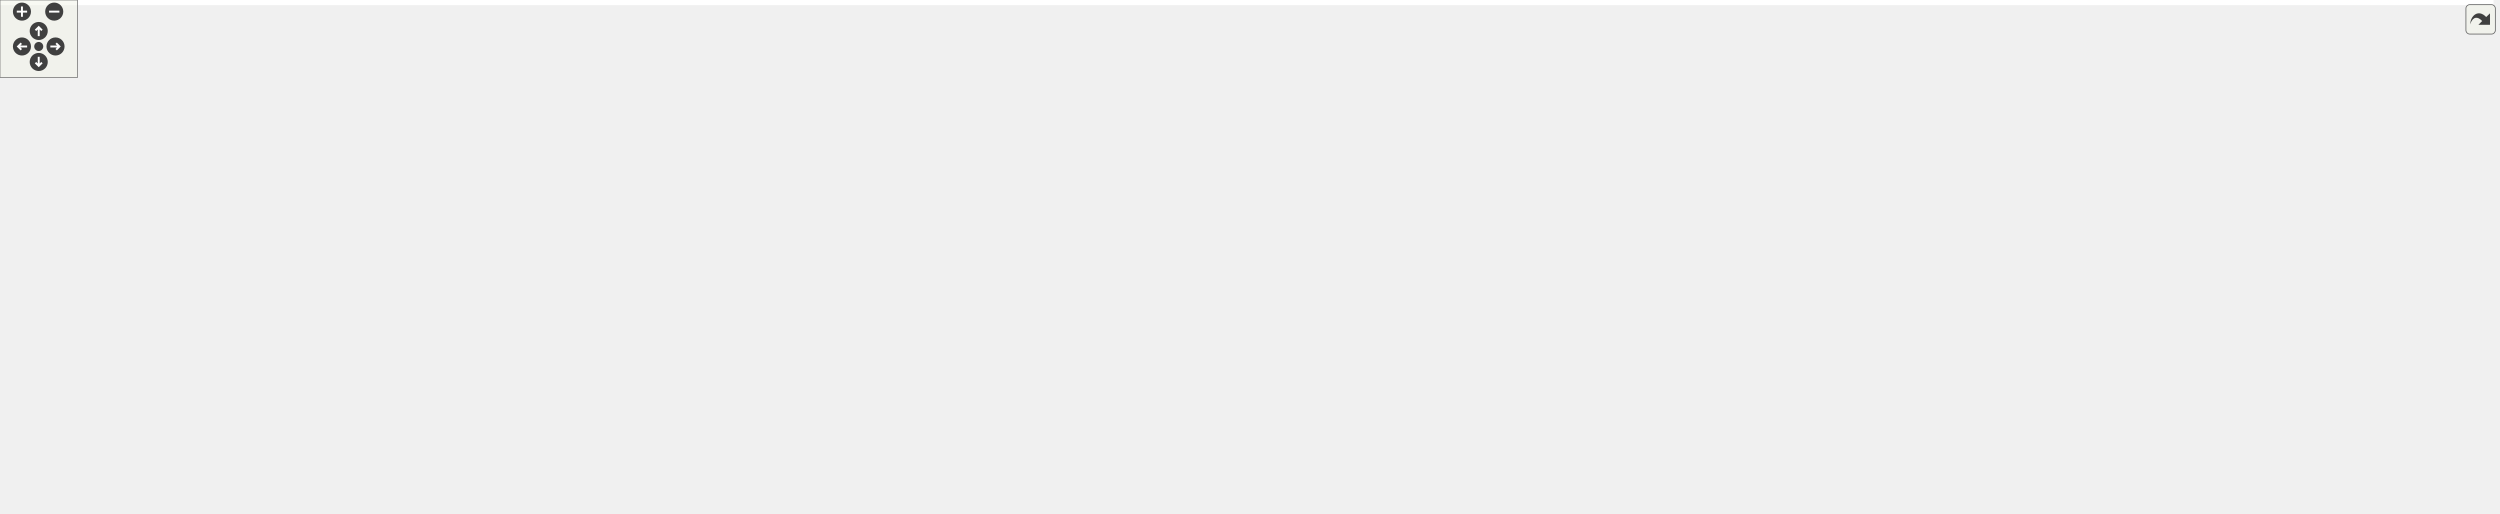
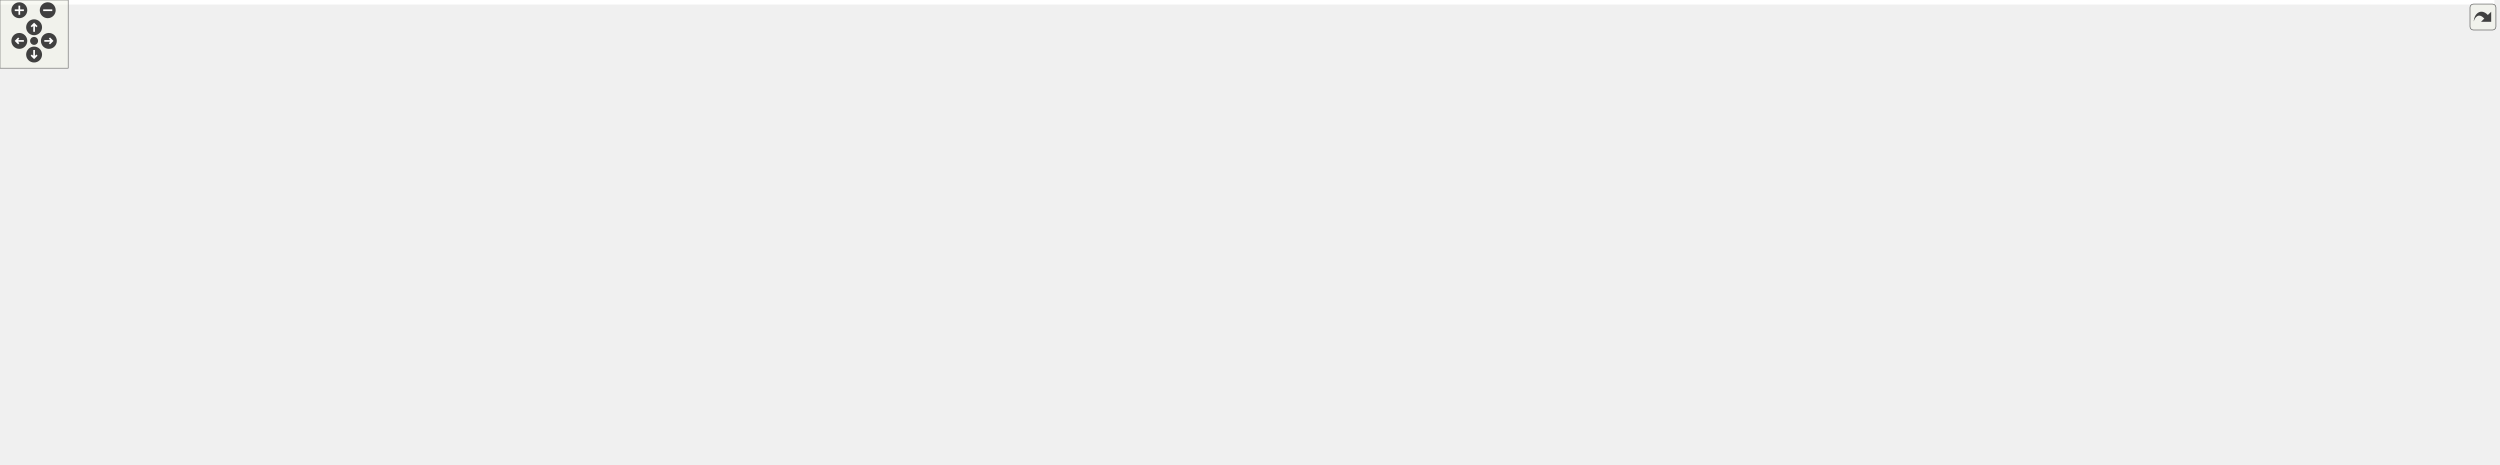
<svg xmlns="http://www.w3.org/2000/svg" xmlns:xlink="http://www.w3.org/1999/xlink" id="main" version="1.1" xml:space="preserve">
  <style type="text/css">
.edge:hover path { stroke: red; }
.edge:hover polygon { stroke: red; fill: red; }
</style>
  <defs>
    <circle id="rim" cx="0" cy="0" r="7" />
    <circle id="rim2" cx="0" cy="0" r="3.5" />
    <g id="zoomPlus">
      <use xlink:href="#rim" fill="#404040">
        <set attributeName="fill" to="#808080" begin="zoomplus.mouseover" end="zoomplus.mouseout" />
      </use>
      <path d="M-4,0h8M0,-4v8" fill="none" stroke="white" stroke-width="1.5" pointer-events="none" />
    </g>
    <g id="zoomMin">
      <use xlink:href="#rim" fill="#404040">
        <set attributeName="fill" to="#808080" begin="zoomminus.mouseover" end="zoomminus.mouseout" />
      </use>
      <path d="M-4,0h8" fill="none" stroke="white" stroke-width="1.5" pointer-events="none" />
    </g>
    <g id="dirArrow">
      <path fill="none" stroke="white" stroke-width="1.5" d="M0,-3.0v7 M-2.5,-0.5L0,-3.0L2.5,-0.5" />
    </g>
    <g id="resetDef">
      <use xlink:href="#rim2" fill="#404040">
        <set attributeName="fill" to="#808080" begin="reset.mouseover" end="reset.mouseout" />
      </use>
    </g>
  </defs>
  <svg id="graph" class="graph">
    <g id="viewport">
-       <polygon fill="#ffffff" stroke="transparent" points="-4,4 -4,-337 1931.408,-337 1931.408,4 -4,4" />
+       <polygon fill="#ffffff" stroke="transparent" points="-4,4 -4,-348 2195,-348 2195,4 -4,4" />
      <g id="node1" class="node">
-         <polygon fill="#bfbfbf" stroke="#000000" points="1400.908,-302.5 1400.908,-332.5 1540.908,-332.5 1540.908,-302.5 1400.908,-302.5" />
-         <text text-anchor="start" x="1408.908" y="-320.5" font-family="Helvetica,sans-Serif" font-size="10.00" fill="#000000">device_backends/include</text>
-         <text text-anchor="middle" x="1470.908" y="-309.5" font-family="Helvetica,sans-Serif" font-size="10.00" fill="#000000">/CopyRegisterDecorator.h</text>
+         <polygon fill="#bfbfbf" stroke="#000000" points="1576,-313.5 1576,-343.5 1716,-343.5 1716,-313.5 1576,-313.5" />
+         <text text-anchor="start" x="1584" y="-331.5" font-family="Helvetica,sans-Serif" font-size="10.00" fill="#000000">device_backends/include</text>
+         <text text-anchor="middle" x="1646" y="-320.5" font-family="Helvetica,sans-Serif" font-size="10.00" fill="#000000">/CopyRegisterDecorator.h</text>
      </g>
      <g id="node2" class="node">
        <g id="a_node2">
          <a xlink:href="device__backends_2include_2_n_d_register_accessor_decorator_8h.html" target="_top" xlink:title="NDRegisterAccessorDecorator.h">
-             <polygon fill="#ffffff" stroke="#000000" points="1518.408,-246.5 1518.408,-265.5 1689.408,-265.5 1689.408,-246.5 1518.408,-246.5" />
-             <text text-anchor="middle" x="1603.908" y="-253.5" font-family="Helvetica,sans-Serif" font-size="10.00" fill="#000000">NDRegisterAccessorDecorator.h</text>
+             <polygon fill="#ffffff" stroke="#000000" points="1693.5,-257.5 1693.5,-276.5 1864.5,-276.5 1864.5,-257.5 1693.5,-257.5" />
+             <text text-anchor="middle" x="1779" y="-264.5" font-family="Helvetica,sans-Serif" font-size="10.00" fill="#000000">NDRegisterAccessorDecorator.h</text>
          </a>
        </g>
      </g>
      <g id="edge1" class="edge">
-         <path fill="none" stroke="#191970" d="M1503.443,-302.455C1525.051,-292.464 1553.198,-279.449 1574.2,-269.737" />
-         <polygon fill="#191970" stroke="#191970" points="1575.69,-272.904 1583.298,-265.53 1572.752,-266.551 1575.69,-272.904" />
-       </g>
-       <g id="node8" class="node">
-         <g id="a_node8">
+         <path fill="none" stroke="#191970" d="M1678.535,-313.455C1700.143,-303.464 1728.29,-290.449 1749.292,-280.737" />
+         <polygon fill="#191970" stroke="#191970" points="1750.782,-283.904 1758.39,-276.53 1747.844,-277.551 1750.782,-283.904" />
+       </g>
+       <g id="node9" class="node">
+         <g id="a_node9">
          <a xlink:href="device__backends_2include_2_transfer_element_8h.html" target="_top" xlink:title="TransferElement.h">
-             <polygon fill="#ffffff" stroke="#000000" points="780.408,-134.5 780.408,-153.5 885.408,-153.5 885.408,-134.5 780.408,-134.5" />
-             <text text-anchor="middle" x="832.908" y="-141.5" font-family="Helvetica,sans-Serif" font-size="10.00" fill="#000000">TransferElement.h</text>
+             <polygon fill="#ffffff" stroke="#000000" points="788.5,-140 788.5,-159 893.5,-159 893.5,-140 788.5,-140" />
+             <text text-anchor="middle" x="841" y="-147" font-family="Helvetica,sans-Serif" font-size="10.00" fill="#000000">TransferElement.h</text>
          </a>
        </g>
      </g>
-       <g id="edge41" class="edge">
-         <path fill="none" stroke="#191970" d="M1415.683,-302.482C1291.387,-268.68 991.641,-187.166 877.796,-156.207" />
-         <polygon fill="#191970" stroke="#191970" points="878.574,-152.792 868.006,-153.545 876.737,-159.546 878.574,-152.792" />
+       <g id="edge42" class="edge">
+         <path fill="none" stroke="#191970" d="M1578.406,-313.47C1421.669,-278.618 1036.038,-192.869 894.345,-161.362" />
+         <polygon fill="#191970" stroke="#191970" points="894.694,-157.854 884.173,-159.1 893.174,-164.687 894.694,-157.854" />
      </g>
      <g id="node3" class="node">
-         <polygon fill="#ffffff" stroke="#bfbfbf" points="1786.908,-134.5 1786.908,-153.5 1920.908,-153.5 1920.908,-134.5 1786.908,-134.5" />
-         <text text-anchor="middle" x="1853.908" y="-141.5" font-family="Helvetica,sans-Serif" font-size="10.00" fill="#000000">boost/make_shared.hpp</text>
+         <polygon fill="#ffffff" stroke="#bfbfbf" points="2057,-140 2057,-159 2191,-159 2191,-140 2057,-140" />
+         <text text-anchor="middle" x="2124" y="-147" font-family="Helvetica,sans-Serif" font-size="10.00" fill="#000000">boost/make_shared.hpp</text>
      </g>
      <g id="edge2" class="edge">
-         <path fill="none" stroke="#191970" d="M1685.988,-246.45C1720.429,-239.845 1759.84,-228.716 1791.908,-210 1812.372,-198.056 1830.23,-177.299 1841.458,-162.246" />
-         <polygon fill="#191970" stroke="#191970" points="1844.574,-163.907 1847.556,-153.741 1838.885,-159.829 1844.574,-163.907" />
+         <path fill="none" stroke="#191970" d="M1828.816,-257.472C1867.139,-249.508 1921.123,-236.902 1967,-221 2013.985,-204.714 2066.064,-179.478 2096.866,-163.751" />
+         <polygon fill="#191970" stroke="#191970" points="2098.798,-166.693 2106.085,-159.003 2095.592,-160.47 2098.798,-166.693" />
      </g>
      <g id="node4" class="node">
-         <polygon fill="#ffffff" stroke="#bfbfbf" points="1482.408,-190.5 1482.408,-209.5 1641.408,-209.5 1641.408,-190.5 1482.408,-190.5" />
-         <text text-anchor="middle" x="1561.908" y="-197.5" font-family="Helvetica,sans-Serif" font-size="10.00" fill="#000000">ChimeraTK/cppext/finally.hpp</text>
+         <polygon fill="#ffffff" stroke="#bfbfbf" points="1657.5,-201.5 1657.5,-220.5 1816.5,-220.5 1816.5,-201.5 1657.5,-201.5" />
+         <text text-anchor="middle" x="1737" y="-208.5" font-family="Helvetica,sans-Serif" font-size="10.00" fill="#000000">ChimeraTK/cppext/finally.hpp</text>
      </g>
      <g id="edge3" class="edge">
-         <path fill="none" stroke="#191970" d="M1596.592,-246.245C1590.69,-238.376 1582.234,-227.101 1575.149,-217.654" />
-         <polygon fill="#191970" stroke="#191970" points="1577.94,-215.543 1569.14,-209.643 1572.34,-219.743 1577.94,-215.543" />
+         <path fill="none" stroke="#191970" d="M1771.684,-257.245C1765.782,-249.376 1757.326,-238.101 1750.241,-228.654" />
+         <polygon fill="#191970" stroke="#191970" points="1753.032,-226.543 1744.232,-220.643 1747.432,-230.743 1753.032,-226.543" />
      </g>
      <g id="node5" class="node">
        <g id="a_node5">
          <a xlink:href="device__backends_2include_2_n_d_register_accessor_8h.html" target="_top" xlink:title="NDRegisterAccessor.h">
-             <polygon fill="#ffffff" stroke="#000000" points="1659.408,-190.5 1659.408,-209.5 1782.408,-209.5 1782.408,-190.5 1659.408,-190.5" />
-             <text text-anchor="middle" x="1720.908" y="-197.5" font-family="Helvetica,sans-Serif" font-size="10.00" fill="#000000">NDRegisterAccessor.h</text>
+             <polygon fill="#ffffff" stroke="#000000" points="1834.5,-201.5 1834.5,-220.5 1957.5,-220.5 1957.5,-201.5 1834.5,-201.5" />
+             <text text-anchor="middle" x="1896" y="-208.5" font-family="Helvetica,sans-Serif" font-size="10.00" fill="#000000">NDRegisterAccessor.h</text>
          </a>
        </g>
      </g>
      <g id="edge4" class="edge">
-         <path fill="none" stroke="#191970" d="M1624.021,-246.373C1642.718,-237.424 1670.782,-223.992 1691.901,-213.883" />
-         <polygon fill="#191970" stroke="#191970" points="1693.548,-216.976 1701.057,-209.501 1690.526,-210.661 1693.548,-216.976" />
+         <path fill="none" stroke="#191970" d="M1799.113,-257.373C1817.81,-248.424 1845.874,-234.992 1866.993,-224.883" />
+         <polygon fill="#191970" stroke="#191970" points="1868.64,-227.976 1876.149,-220.501 1865.618,-221.661 1868.64,-227.976" />
      </g>
      <g id="edge5" class="edge">
-         <path fill="none" stroke="#191970" d="M1743.771,-190.373C1765.313,-181.303 1797.792,-167.628 1821.903,-157.476" />
-         <polygon fill="#191970" stroke="#191970" points="1823.485,-160.607 1831.343,-153.501 1820.768,-154.156 1823.485,-160.607" />
+         <path fill="none" stroke="#191970" d="M1931.625,-201.391C1971.363,-190.672 2035.727,-173.31 2078.935,-161.656" />
+         <polygon fill="#191970" stroke="#191970" points="2079.882,-165.025 2088.625,-159.042 2078.059,-158.267 2079.882,-165.025" />
      </g>
      <g id="node6" class="node">
-         <polygon fill="#ffffff" stroke="#bfbfbf" points="1691.908,-6 1691.908,-25 1765.908,-25 1765.908,-6 1691.908,-6" />
-         <text text-anchor="middle" x="1728.908" y="-13" font-family="Helvetica,sans-Serif" font-size="10.00" fill="#000000">Exception.h</text>
+         <polygon fill="#ffffff" stroke="#bfbfbf" points="1879,-134.5 1879,-164.5 2001,-164.5 2001,-134.5 1879,-134.5" />
+         <text text-anchor="start" x="1887" y="-152.5" font-family="Helvetica,sans-Serif" font-size="10.00" fill="#000000">boost/container/static</text>
+         <text text-anchor="middle" x="1940" y="-141.5" font-family="Helvetica,sans-Serif" font-size="10.00" fill="#000000">_vector.hpp</text>
      </g>
      <g id="edge6" class="edge">
-         <path fill="none" stroke="#191970" d="M1721.327,-190.34C1722.585,-161.322 1726.349,-74.509 1728.053,-35.211" />
-         <polygon fill="#191970" stroke="#191970" points="1731.557,-35.206 1728.493,-25.064 1724.563,-34.903 1731.557,-35.206" />
+         <path fill="none" stroke="#191970" d="M1902.875,-201.391C1908.334,-193.761 1916.2,-182.766 1923.288,-172.859" />
+         <polygon fill="#191970" stroke="#191970" points="1926.264,-174.714 1929.236,-164.545 1920.571,-170.641 1926.264,-174.714" />
      </g>
      <g id="node7" class="node">
-         <polygon fill="#ffffff" stroke="#bfbfbf" points="1547.908,-6 1547.908,-25 1673.908,-25 1673.908,-6 1547.908,-6" />
-         <text text-anchor="middle" x="1610.908" y="-13" font-family="Helvetica,sans-Serif" font-size="10.00" fill="#000000">ForwardDeclarations.h</text>
+         <polygon fill="#ffffff" stroke="#bfbfbf" points="1738,-6 1738,-25 1812,-25 1812,-6 1738,-6" />
+         <text text-anchor="middle" x="1775" y="-13" font-family="Helvetica,sans-Serif" font-size="10.00" fill="#000000">Exception.h</text>
      </g>
      <g id="edge7" class="edge">
-         <path fill="none" stroke="#191970" d="M1715.149,-190.34C1697.625,-160.949 1644.751,-72.264 1621.769,-33.717" />
-         <polygon fill="#191970" stroke="#191970" points="1624.737,-31.861 1616.61,-25.064 1618.725,-35.446 1624.737,-31.861" />
+         <path fill="none" stroke="#191970" d="M1954.517,-201.443C1975.625,-194.862 1997.345,-183.752 2010,-165 2017.707,-153.579 2017.224,-145.732 2010,-134 1969.068,-67.518 1878.088,-36.993 1822.102,-24.042" />
+         <polygon fill="#191970" stroke="#191970" points="1822.596,-20.567 1812.076,-21.824 1821.084,-27.401 1822.596,-20.567" />
+       </g>
+       <g id="node8" class="node">
+         <polygon fill="#ffffff" stroke="#bfbfbf" points="1043,-6 1043,-25 1169,-25 1169,-6 1043,-6" />
+         <text text-anchor="middle" x="1106" y="-13" font-family="Helvetica,sans-Serif" font-size="10.00" fill="#000000">ForwardDeclarations.h</text>
      </g>
      <g id="edge8" class="edge">
-         <path fill="none" stroke="#191970" d="M1659.372,-191.012C1656.174,-190.645 1653.005,-190.305 1649.908,-190 1369.501,-162.408 1033.199,-149.959 895.915,-145.751" />
-         <polygon fill="#191970" stroke="#191970" points="895.697,-142.243 885.596,-145.438 895.485,-149.239 895.697,-142.243" />
-       </g>
-       <g id="node31" class="node">
-         <polygon fill="#ffffff" stroke="#bfbfbf" points="1784.408,-6 1784.408,-25 1927.408,-25 1927.408,-6 1784.408,-6" />
-         <text text-anchor="middle" x="1855.908" y="-13" font-family="Helvetica,sans-Serif" font-size="10.00" fill="#000000">VirtualFunctionTemplate.h</text>
-       </g>
-       <g id="edge40" class="edge">
-         <path fill="none" stroke="#191970" d="M1727.976,-190.34C1749.573,-160.824 1814.924,-71.511 1842.935,-33.23" />
-         <polygon fill="#191970" stroke="#191970" points="1845.829,-35.201 1848.91,-25.064 1840.18,-31.068 1845.829,-35.201" />
+         <path fill="none" stroke="#191970" d="M1887.295,-201.285C1859.371,-170.229 1772.883,-74.933 1756,-67 1704.871,-42.975 1338.267,-25.104 1179.261,-18.398" />
+         <polygon fill="#191970" stroke="#191970" points="1179.231,-14.894 1169.094,-17.972 1178.939,-21.887 1179.231,-14.894" />
+       </g>
+       <g id="edge9" class="edge">
+         <path fill="none" stroke="#191970" d="M1834.466,-201.997C1831.267,-201.634 1828.098,-201.299 1825,-201 1478.153,-167.562 1060.285,-154.731 904.009,-150.884" />
+         <polygon fill="#191970" stroke="#191970" points="903.737,-147.376 893.655,-150.632 903.568,-154.374 903.737,-147.376" />
+       </g>
+       <g id="node32" class="node">
+         <polygon fill="#ffffff" stroke="#bfbfbf" points="1446.5,-6 1446.5,-25 1589.5,-25 1589.5,-6 1446.5,-6" />
+         <text text-anchor="middle" x="1518" y="-13" font-family="Helvetica,sans-Serif" font-size="10.00" fill="#000000">VirtualFunctionTemplate.h</text>
+       </g>
+       <g id="edge41" class="edge">
+         <path fill="none" stroke="#191970" d="M1890.129,-201.285C1884.658,-192.08 1876.404,-177.798 1870,-165 1848.715,-122.464 1864.539,-96.209 1827,-67 1792.423,-40.096 1678.984,-26.658 1599.639,-20.393" />
+         <polygon fill="#191970" stroke="#191970" points="1599.892,-16.902 1589.654,-19.628 1599.358,-23.881 1599.892,-16.902" />
+       </g>
+       <g id="edge24" class="edge">
+         <path fill="none" stroke="#191970" d="M893.632,-148.272C1083.372,-143.621 1722.868,-125.926 1756,-98 1773.944,-82.876 1776.896,-54.526 1776.576,-35.331" />
+         <polygon fill="#191970" stroke="#191970" points="1780.068,-35.079 1776.099,-25.256 1773.076,-35.41 1780.068,-35.079" />
+       </g>
+       <g id="node10" class="node">
+         <polygon fill="#ffffff" stroke="#bfbfbf" points="1681.5,-73 1681.5,-92 1746.5,-92 1746.5,-73 1681.5,-73" />
+         <text text-anchor="middle" x="1714" y="-80" font-family="Helvetica,sans-Serif" font-size="10.00" fill="#000000">functional</text>
+       </g>
+       <g id="edge10" class="edge">
+         <path fill="none" stroke="#191970" d="M893.76,-148.238C1052.237,-144.129 1522.338,-129.542 1672,-98 1675.27,-97.311 1678.627,-96.416 1681.949,-95.404" />
+         <polygon fill="#191970" stroke="#191970" points="1683.34,-98.628 1691.688,-92.104 1681.093,-91.998 1683.34,-98.628" />
+       </g>
+       <g id="node11" class="node">
+         <polygon fill="#ffffff" stroke="#bfbfbf" points="0,-6 0,-25 32,-25 32,-6 0,-6" />
+         <text text-anchor="middle" x="16" y="-13" font-family="Helvetica,sans-Serif" font-size="10.00" fill="#000000">list</text>
+       </g>
+       <g id="edge11" class="edge">
+         <path fill="none" stroke="#191970" d="M788.269,-147.277C634.753,-140.578 195.099,-119.712 134,-98 93.691,-83.676 54.542,-51.634 33.015,-31.965" />
+         <polygon fill="#191970" stroke="#191970" points="35.359,-29.365 25.663,-25.095 30.58,-34.48 35.359,-29.365" />
+       </g>
+       <g id="node12" class="node">
+         <polygon fill="#ffffff" stroke="#bfbfbf" points="50,-6 50,-25 94,-25 94,-6 50,-6" />
+         <text text-anchor="middle" x="72" y="-13" font-family="Helvetica,sans-Serif" font-size="10.00" fill="#000000">string</text>
+       </g>
+       <g id="edge12" class="edge">
+         <path fill="none" stroke="#191970" d="M788.248,-148.718C654.342,-146.188 304.169,-136.026 195,-98 153.445,-83.525 112.481,-51.534 89.889,-31.915" />
+         <polygon fill="#191970" stroke="#191970" points="91.97,-29.083 82.166,-25.064 87.324,-34.319 91.97,-29.083" />
+       </g>
+       <g id="node13" class="node">
+         <polygon fill="#ffffff" stroke="#bfbfbf" points="422.5,-73 422.5,-92 479.5,-92 479.5,-73 422.5,-73" />
+         <text text-anchor="middle" x="451" y="-80" font-family="Helvetica,sans-Serif" font-size="10.00" fill="#000000">typeinfo</text>
+       </g>
+       <g id="edge13" class="edge">
+         <path fill="none" stroke="#191970" d="M788.302,-145.788C718.754,-139.986 592.976,-126.361 489,-98 486.534,-97.327 484.013,-96.539 481.501,-95.68" />
+         <polygon fill="#191970" stroke="#191970" points="482.582,-92.348 471.99,-92.117 480.126,-98.903 482.582,-92.348" />
+       </g>
+       <g id="node14" class="node">
+         <polygon fill="#ffffff" stroke="#bfbfbf" points="112.5,-6 112.5,-25 159.5,-25 159.5,-6 112.5,-6" />
+         <text text-anchor="middle" x="136" y="-13" font-family="Helvetica,sans-Serif" font-size="10.00" fill="#000000">vector</text>
+       </g>
+       <g id="edge14" class="edge">
+         <path fill="none" stroke="#191970" d="M788.387,-148.387C663.179,-145.182 350.678,-133.739 253,-98 213.231,-83.449 174.572,-51.722 153.162,-32.128" />
+         <polygon fill="#191970" stroke="#191970" points="155.277,-29.314 145.585,-25.035 150.493,-34.425 155.277,-29.314" />
+       </g>
+       <g id="node15" class="node">
+         <polygon fill="#ffffff" stroke="#bfbfbf" points="498,-73 498,-92 558,-92 558,-73 498,-73" />
+         <text text-anchor="middle" x="528" y="-80" font-family="Helvetica,sans-Serif" font-size="10.00" fill="#000000">iostream</text>
+       </g>
+       <g id="edge15" class="edge">
+         <path fill="none" stroke="#191970" d="M788.28,-142.669C732.586,-134.741 642.546,-119.891 567,-98 564.551,-97.29 562.042,-96.485 559.536,-95.623" />
+         <polygon fill="#191970" stroke="#191970" points="560.609,-92.288 550.016,-92.105 558.183,-98.854 560.609,-92.288" />
+       </g>
+       <g id="node16" class="node">
+         <polygon fill="#ffffff" stroke="#bfbfbf" points="576.5,-73 576.5,-92 689.5,-92 689.5,-73 576.5,-73" />
+         <text text-anchor="middle" x="633" y="-80" font-family="Helvetica,sans-Serif" font-size="10.00" fill="#000000">boost/bind/bind.hpp</text>
+       </g>
+       <g id="edge16" class="edge">
+         <path fill="none" stroke="#191970" d="M811.199,-139.9C774.67,-128.134 712.658,-108.159 672.269,-95.149" />
+         <polygon fill="#191970" stroke="#191970" points="673.338,-91.816 662.746,-92.082 671.191,-98.479 673.338,-91.816" />
+       </g>
+       <g id="node17" class="node">
+         <polygon fill="#ffffff" stroke="#bfbfbf" points="178,-.5 178,-30.5 296,-30.5 296,-.5 178,-.5" />
+         <text text-anchor="start" x="186" y="-18.5" font-family="Helvetica,sans-Serif" font-size="10.00" fill="#000000">boost/enable_shared</text>
+         <text text-anchor="middle" x="237" y="-7.5" font-family="Helvetica,sans-Serif" font-size="10.00" fill="#000000">_from_this.hpp</text>
+       </g>
+       <g id="edge17" class="edge">
+         <path fill="none" stroke="#191970" d="M788.47,-147.393C657.844,-141.769 325.833,-124.966 284,-98 263.565,-84.827 251.076,-59.448 244.16,-40.301" />
+         <polygon fill="#191970" stroke="#191970" points="247.438,-39.069 240.957,-30.688 240.797,-41.281 247.438,-39.069" />
+       </g>
+       <g id="node18" class="node">
+         <polygon fill="#ffffff" stroke="#bfbfbf" points="707.5,-73 707.5,-92 826.5,-92 826.5,-73 707.5,-73" />
+         <text text-anchor="middle" x="767" y="-80" font-family="Helvetica,sans-Serif" font-size="10.00" fill="#000000">boost/shared_ptr.hpp</text>
+       </g>
+       <g id="edge18" class="edge">
+         <path fill="none" stroke="#191970" d="M830.398,-139.9C818.638,-129.254 799.456,-111.886 785.266,-99.038" />
+         <polygon fill="#191970" stroke="#191970" points="787.345,-96.199 777.583,-92.082 782.647,-101.388 787.345,-96.199" />
+       </g>
+       <g id="node19" class="node">
+         <polygon fill="#ffffff" stroke="#bfbfbf" points="844.5,-67.5 844.5,-97.5 987.5,-97.5 987.5,-67.5 844.5,-67.5" />
+         <text text-anchor="start" x="852.5" y="-85.5" font-family="Helvetica,sans-Serif" font-size="10.00" fill="#000000">boost/numeric/conversion</text>
+         <text text-anchor="middle" x="916" y="-74.5" font-family="Helvetica,sans-Serif" font-size="10.00" fill="#000000">/cast.hpp</text>
+       </g>
+       <g id="edge19" class="edge">
+         <path fill="none" stroke="#191970" d="M851.746,-139.9C862.106,-130.645 878.153,-116.31 891.618,-104.282" />
+         <polygon fill="#191970" stroke="#191970" points="894.059,-106.794 899.185,-97.522 889.395,-101.574 894.059,-106.794" />
+       </g>
+       <g id="node20" class="node">
+         <polygon fill="#ffffff" stroke="#bfbfbf" points="1005.5,-73 1005.5,-92 1104.5,-92 1104.5,-73 1005.5,-73" />
+         <text text-anchor="middle" x="1055" y="-80" font-family="Helvetica,sans-Serif" font-size="10.00" fill="#000000">boost/thread.hpp</text>
+       </g>
+       <g id="edge20" class="edge">
+         <path fill="none" stroke="#191970" d="M871.661,-139.9C909.244,-128.134 973.044,-108.159 1014.598,-95.149" />
+         <polygon fill="#191970" stroke="#191970" points="1015.898,-98.41 1024.396,-92.082 1013.807,-91.729 1015.898,-98.41" />
+       </g>
+       <g id="node21" class="node">
+         <polygon fill="#ffffff" stroke="#bfbfbf" points="1122.5,-73 1122.5,-92 1253.5,-92 1253.5,-73 1122.5,-73" />
+         <text text-anchor="middle" x="1188" y="-80" font-family="Helvetica,sans-Serif" font-size="10.00" fill="#000000">boost/thread/future.hpp</text>
+       </g>
+       <g id="edge21" class="edge">
+         <path fill="none" stroke="#191970" d="M892.688,-139.979C947.441,-129.831 1036.388,-113.168 1113,-98 1119.248,-96.763 1125.784,-95.446 1132.282,-94.123" />
+         <polygon fill="#191970" stroke="#191970" points="1133.319,-97.483 1142.414,-92.048 1131.915,-90.625 1133.319,-97.483" />
+       </g>
+       <g id="node22" class="node">
+         <polygon fill="#ffffff" stroke="#bfbfbf" points="1271.5,-67.5 1271.5,-97.5 1410.5,-97.5 1410.5,-67.5 1271.5,-67.5" />
+         <text text-anchor="start" x="1279.5" y="-85.5" font-family="Helvetica,sans-Serif" font-size="10.00" fill="#000000">ChimeraTK/cppext/future</text>
+         <text text-anchor="middle" x="1341" y="-74.5" font-family="Helvetica,sans-Serif" font-size="10.00" fill="#000000">_queue.hpp</text>
+       </g>
+       <g id="edge22" class="edge">
+         <path fill="none" stroke="#191970" d="M893.677,-144.288C971.687,-136.297 1122.72,-119.79 1261.306,-98.041" />
+         <polygon fill="#191970" stroke="#191970" points="1261.931,-101.485 1271.262,-96.466 1260.838,-94.571 1261.931,-101.485" />
+       </g>
+       <g id="node23" class="node">
+         <polygon fill="#ffffff" stroke="#bfbfbf" points="314,-6 314,-25 400,-25 400,-6 314,-6" />
+         <text text-anchor="middle" x="357" y="-13" font-family="Helvetica,sans-Serif" font-size="10.00" fill="#000000">AccessMode.h</text>
      </g>
      <g id="edge23" class="edge">
-         <path fill="none" stroke="#191970" d="M885.538,-142.799C1051.537,-138.756 1557.193,-124.386 1625.908,-98 1662.188,-84.068 1695.612,-52.377 1714.035,-32.579" />
-         <polygon fill="#191970" stroke="#191970" points="1716.645,-34.911 1720.764,-25.15 1711.457,-30.212 1716.645,-34.911" />
-       </g>
-       <g id="node9" class="node">
-         <polygon fill="#ffffff" stroke="#bfbfbf" points="1551.408,-73 1551.408,-92 1616.408,-92 1616.408,-73 1551.408,-73" />
-         <text text-anchor="middle" x="1583.908" y="-80" font-family="Helvetica,sans-Serif" font-size="10.00" fill="#000000">functional</text>
-       </g>
-       <g id="edge9" class="edge">
-         <path fill="none" stroke="#191970" d="M885.451,-142.291C1026.66,-137.423 1412.09,-122.251 1536.908,-98 1540.875,-97.229 1544.97,-96.219 1549.013,-95.082" />
-         <polygon fill="#191970" stroke="#191970" points="1550.319,-98.343 1558.852,-92.063 1548.266,-91.651 1550.319,-98.343" />
-       </g>
-       <g id="node10" class="node">
-         <polygon fill="#ffffff" stroke="#bfbfbf" points="1497.908,-6 1497.908,-25 1529.908,-25 1529.908,-6 1497.908,-6" />
-         <text text-anchor="middle" x="1513.908" y="-13" font-family="Helvetica,sans-Serif" font-size="10.00" fill="#000000">list</text>
-       </g>
-       <g id="edge10" class="edge">
-         <path fill="none" stroke="#191970" d="M885.658,-142.186C1039.867,-136.646 1480.479,-119.038 1502.908,-98 1519.735,-82.217 1519.851,-54.03 1517.556,-35.051" />
-         <polygon fill="#191970" stroke="#191970" points="1521.006,-34.459 1516.034,-25.103 1514.087,-35.518 1521.006,-34.459" />
-       </g>
-       <g id="node11" class="node">
-         <polygon fill="#ffffff" stroke="#bfbfbf" points="259.908,-6 259.908,-25 303.908,-25 303.908,-6 259.908,-6" />
-         <text text-anchor="middle" x="281.908" y="-13" font-family="Helvetica,sans-Serif" font-size="10.00" fill="#000000">string</text>
-       </g>
-       <g id="edge11" class="edge">
-         <path fill="none" stroke="#191970" d="M780.355,-143.039C602.617,-139.536 33.54,-126.156 6.908,-98 -2.56,-87.99 -1.892,-77.601 6.908,-67 37.398,-30.269 183.186,-19.582 249.245,-16.599" />
-         <polygon fill="#191970" stroke="#191970" points="249.658,-20.085 259.502,-16.17 249.365,-13.091 249.658,-20.085" />
-       </g>
-       <g id="node12" class="node">
-         <polygon fill="#ffffff" stroke="#bfbfbf" points="57.408,-73 57.408,-92 114.408,-92 114.408,-73 57.408,-73" />
-         <text text-anchor="middle" x="85.908" y="-80" font-family="Helvetica,sans-Serif" font-size="10.00" fill="#000000">typeinfo</text>
-       </g>
-       <g id="edge12" class="edge">
-         <path fill="none" stroke="#191970" d="M780.328,-142.474C639.026,-138.069 253.382,-123.96 128.908,-98 125.463,-97.282 121.922,-96.347 118.42,-95.293" />
-         <polygon fill="#191970" stroke="#191970" points="119.365,-91.919 108.772,-92.084 117.157,-98.561 119.365,-91.919" />
-       </g>
-       <g id="node13" class="node">
-         <polygon fill="#ffffff" stroke="#bfbfbf" points="379.408,-6 379.408,-25 426.408,-25 426.408,-6 379.408,-6" />
-         <text text-anchor="middle" x="402.908" y="-13" font-family="Helvetica,sans-Serif" font-size="10.00" fill="#000000">vector</text>
-       </g>
-       <g id="edge13" class="edge">
-         <path fill="none" stroke="#191970" d="M780.29,-142.879C608.414,-138.962 73.052,-124.66 47.908,-98 -18.371,-27.724 -75.379,-90.791 312.908,-31 331.595,-28.122 352.401,-24.562 369.298,-21.58" />
-         <polygon fill="#191970" stroke="#191970" points="370.026,-25.006 379.259,-19.809 368.801,-18.114 370.026,-25.006" />
-       </g>
-       <g id="node14" class="node">
-         <polygon fill="#ffffff" stroke="#bfbfbf" points="170.908,-73 170.908,-92 230.908,-92 230.908,-73 170.908,-73" />
-         <text text-anchor="middle" x="200.908" y="-80" font-family="Helvetica,sans-Serif" font-size="10.00" fill="#000000">iostream</text>
-       </g>
-       <g id="edge14" class="edge">
-         <path fill="none" stroke="#191970" d="M780.309,-141.946C655.062,-136.728 342.009,-121.675 239.908,-98 237.047,-97.337 234.119,-96.498 231.218,-95.555" />
-         <polygon fill="#191970" stroke="#191970" points="232.18,-92.181 221.586,-92.055 229.789,-98.76 232.18,-92.181" />
-       </g>
-       <g id="node15" class="node">
-         <polygon fill="#ffffff" stroke="#bfbfbf" points="249.408,-73 249.408,-92 362.408,-92 362.408,-73 249.408,-73" />
-         <text text-anchor="middle" x="305.908" y="-80" font-family="Helvetica,sans-Serif" font-size="10.00" fill="#000000">boost/bind/bind.hpp</text>
-       </g>
-       <g id="edge15" class="edge">
-         <path fill="none" stroke="#191970" d="M780.339,-140.66C695.214,-134.812 522.086,-121.092 376.908,-98 370.127,-96.921 363.02,-95.601 356.033,-94.19" />
-         <polygon fill="#191970" stroke="#191970" points="356.438,-90.699 345.933,-92.076 355.004,-97.551 356.438,-90.699" />
-       </g>
-       <g id="node16" class="node">
-         <polygon fill="#ffffff" stroke="#bfbfbf" points="473.908,-.5 473.908,-30.5 591.908,-30.5 591.908,-.5 473.908,-.5" />
-         <text text-anchor="start" x="481.908" y="-18.5" font-family="Helvetica,sans-Serif" font-size="10.00" fill="#000000">boost/enable_shared</text>
-         <text text-anchor="middle" x="532.908" y="-7.5" font-family="Helvetica,sans-Serif" font-size="10.00" fill="#000000">_from_this.hpp</text>
-       </g>
-       <g id="edge16" class="edge">
-         <path fill="none" stroke="#191970" d="M780.22,-142.331C625.656,-137.183 182.939,-120.523 161.908,-98 152.505,-87.93 152.825,-77.36 161.908,-67 202.25,-20.989 374.349,-39.781 434.908,-31 444.271,-29.642 454.127,-28.154 463.833,-26.653" />
-         <polygon fill="#191970" stroke="#191970" points="464.526,-30.088 473.868,-25.09 463.448,-23.171 464.526,-30.088" />
-       </g>
-       <g id="node17" class="node">
-         <polygon fill="#ffffff" stroke="#bfbfbf" points="419.408,-73 419.408,-92 538.408,-92 538.408,-73 419.408,-73" />
-         <text text-anchor="middle" x="478.908" y="-80" font-family="Helvetica,sans-Serif" font-size="10.00" fill="#000000">boost/shared_ptr.hpp</text>
-       </g>
-       <g id="edge17" class="edge">
-         <path fill="none" stroke="#191970" d="M780.278,-136.577C722.764,-128.222 627.996,-113.746 546.908,-98 541.045,-96.862 534.916,-95.586 528.842,-94.269" />
-         <polygon fill="#191970" stroke="#191970" points="529.249,-90.775 518.729,-92.03 527.736,-97.609 529.249,-90.775" />
-       </g>
-       <g id="node18" class="node">
-         <polygon fill="#ffffff" stroke="#bfbfbf" points="556.408,-67.5 556.408,-97.5 699.408,-97.5 699.408,-67.5 556.408,-67.5" />
-         <text text-anchor="start" x="564.408" y="-85.5" font-family="Helvetica,sans-Serif" font-size="10.00" fill="#000000">boost/numeric/conversion</text>
-         <text text-anchor="middle" x="627.908" y="-74.5" font-family="Helvetica,sans-Serif" font-size="10.00" fill="#000000">/cast.hpp</text>
-       </g>
-       <g id="edge18" class="edge">
-         <path fill="none" stroke="#191970" d="M800.877,-134.391C770.692,-125.335 724.705,-111.539 687.734,-100.448" />
-         <polygon fill="#191970" stroke="#191970" points="688.641,-97.066 678.057,-97.545 686.629,-103.77 688.641,-97.066" />
-       </g>
-       <g id="node19" class="node">
-         <polygon fill="#ffffff" stroke="#bfbfbf" points="717.408,-73 717.408,-92 816.408,-92 816.408,-73 717.408,-73" />
-         <text text-anchor="middle" x="766.908" y="-80" font-family="Helvetica,sans-Serif" font-size="10.00" fill="#000000">boost/thread.hpp</text>
-       </g>
-       <g id="edge19" class="edge">
-         <path fill="none" stroke="#191970" d="M822.595,-134.391C812.484,-124.968 796.864,-110.413 784.737,-99.114" />
-         <polygon fill="#191970" stroke="#191970" points="787.068,-96.501 777.366,-92.245 782.296,-101.623 787.068,-96.501" />
-       </g>
-       <g id="node20" class="node">
-         <polygon fill="#ffffff" stroke="#bfbfbf" points="834.408,-73 834.408,-92 965.408,-92 965.408,-73 834.408,-73" />
-         <text text-anchor="middle" x="899.908" y="-80" font-family="Helvetica,sans-Serif" font-size="10.00" fill="#000000">boost/thread/future.hpp</text>
-       </g>
-       <g id="edge20" class="edge">
-         <path fill="none" stroke="#191970" d="M843.377,-134.391C853.642,-124.968 869.498,-110.413 881.808,-99.114" />
-         <polygon fill="#191970" stroke="#191970" points="884.291,-101.586 889.292,-92.245 879.558,-96.429 884.291,-101.586" />
-       </g>
-       <g id="node21" class="node">
-         <polygon fill="#ffffff" stroke="#bfbfbf" points="983.408,-67.5 983.408,-97.5 1122.408,-97.5 1122.408,-67.5 983.408,-67.5" />
-         <text text-anchor="start" x="991.408" y="-85.5" font-family="Helvetica,sans-Serif" font-size="10.00" fill="#000000">ChimeraTK/cppext/future</text>
-         <text text-anchor="middle" x="1052.908" y="-74.5" font-family="Helvetica,sans-Serif" font-size="10.00" fill="#000000">_queue.hpp</text>
-       </g>
-       <g id="edge21" class="edge">
-         <path fill="none" stroke="#191970" d="M867.283,-134.391C899.814,-125.297 949.449,-111.421 989.21,-100.306" />
-         <polygon fill="#191970" stroke="#191970" points="990.401,-103.608 999.09,-97.545 988.517,-96.866 990.401,-103.608" />
-       </g>
-       <g id="node22" class="node">
-         <polygon fill="#ffffff" stroke="#bfbfbf" points="623.908,-6 623.908,-25 709.908,-25 709.908,-6 623.908,-6" />
-         <text text-anchor="middle" x="666.908" y="-13" font-family="Helvetica,sans-Serif" font-size="10.00" fill="#000000">AccessMode.h</text>
-       </g>
-       <g id="edge22" class="edge">
-         <path fill="none" stroke="#191970" d="M780.143,-142.128C672.201,-137.755 434.234,-125.115 409.908,-98 312.861,10.173 260.649,-102.984 600.908,-31 606.306,-29.858 611.939,-28.615 617.542,-27.345" />
-         <polygon fill="#191970" stroke="#191970" points="618.573,-30.7 627.535,-25.048 617.005,-23.877 618.573,-30.7" />
-       </g>
-       <g id="node23" class="node">
-         <polygon fill="#ffffff" stroke="#bfbfbf" points="1140.908,-73 1140.908,-92 1256.908,-92 1256.908,-73 1140.908,-73" />
-         <text text-anchor="middle" x="1198.908" y="-80" font-family="Helvetica,sans-Serif" font-size="10.00" fill="#000000">TransferElementID.h</text>
-       </g>
-       <g id="edge24" class="edge">
-         <path fill="none" stroke="#191970" d="M885.586,-137.02C945.289,-128.843 1045.422,-114.32 1130.908,-98 1136.775,-96.88 1142.906,-95.616 1148.98,-94.305" />
-         <polygon fill="#191970" stroke="#191970" points="1150.085,-97.646 1159.095,-92.073 1148.576,-90.811 1150.085,-97.646" />
+         <path fill="none" stroke="#191970" d="M788.44,-148.487C657.875,-145.428 326.907,-134.151 294,-98 273.816,-75.826 306.48,-47.626 331.823,-30.6" />
+         <polygon fill="#191970" stroke="#191970" points="333.882,-33.437 340.384,-25.072 330.084,-27.557 333.882,-33.437" />
      </g>
      <g id="node24" class="node">
-         <polygon fill="#ffffff" stroke="#bfbfbf" points="1274.908,-73 1274.908,-92 1374.908,-92 1374.908,-73 1274.908,-73" />
-         <text text-anchor="middle" x="1324.908" y="-80" font-family="Helvetica,sans-Serif" font-size="10.00" fill="#000000">VersionNumber.h</text>
+         <polygon fill="#ffffff" stroke="#bfbfbf" points="1429,-73 1429,-92 1545,-92 1545,-73 1429,-73" />
+         <text text-anchor="middle" x="1487" y="-80" font-family="Helvetica,sans-Serif" font-size="10.00" fill="#000000">TransferElementID.h</text>
      </g>
      <g id="edge25" class="edge">
-         <path fill="none" stroke="#191970" d="M885.596,-140.978C967.485,-135.703 1130.021,-122.92 1265.908,-98 1271.247,-97.021 1276.812,-95.813 1282.3,-94.506" />
-         <polygon fill="#191970" stroke="#191970" points="1283.175,-97.895 1292.029,-92.077 1281.478,-91.104 1283.175,-97.895" />
+         <path fill="none" stroke="#191970" d="M893.891,-147.184C995.949,-142.186 1226.938,-128.303 1419,-98 1425.67,-96.948 1432.66,-95.618 1439.516,-94.183" />
+         <polygon fill="#191970" stroke="#191970" points="1440.386,-97.575 1449.41,-92.023 1438.893,-90.736 1440.386,-97.575" />
      </g>
      <g id="node25" class="node">
-         <g id="a_node25">
+         <polygon fill="#ffffff" stroke="#bfbfbf" points="1563,-73 1563,-92 1663,-92 1663,-73 1563,-73" />
+         <text text-anchor="middle" x="1613" y="-80" font-family="Helvetica,sans-Serif" font-size="10.00" fill="#000000">VersionNumber.h</text>
+       </g>
+       <g id="edge26" class="edge">
+         <path fill="none" stroke="#191970" d="M893.627,-146.964C1036.03,-139.9 1426.748,-119.125 1554,-98 1559.55,-97.079 1565.338,-95.872 1571.025,-94.539" />
+         <polygon fill="#191970" stroke="#191970" points="1572.223,-97.847 1581.081,-92.035 1570.532,-91.055 1572.223,-97.847" />
+       </g>
+       <g id="node26" class="node">
+         <g id="a_node26">
          <a xlink:href="device__backends_2include_2_device_backend_8h.html" target="_top" xlink:title="DeviceBackend.h">
-             <polygon fill="#ffffff" stroke="#000000" points="1393.408,-73 1393.408,-92 1494.408,-92 1494.408,-73 1393.408,-73" />
-             <text text-anchor="middle" x="1443.908" y="-80" font-family="Helvetica,sans-Serif" font-size="10.00" fill="#000000">DeviceBackend.h</text>
+             <polygon fill="#ffffff" stroke="#000000" points="303.5,-73 303.5,-92 404.5,-92 404.5,-73 303.5,-73" />
+             <text text-anchor="middle" x="354" y="-80" font-family="Helvetica,sans-Serif" font-size="10.00" fill="#000000">DeviceBackend.h</text>
          </a>
        </g>
      </g>
-       <g id="edge26" class="edge">
-         <path fill="none" stroke="#191970" d="M885.701,-142.567C984.257,-139.234 1202.672,-128.746 1383.908,-98 1389.477,-97.055 1395.285,-95.846 1401,-94.521" />
-         <polygon fill="#191970" stroke="#191970" points="1402.235,-97.822 1411.115,-92.042 1400.569,-91.023 1402.235,-97.822" />
+       <g id="edge27" class="edge">
+         <path fill="none" stroke="#191970" d="M788.263,-145.498C707.119,-138.815 546.987,-123.536 413,-98 407.865,-97.021 402.517,-95.844 397.228,-94.581" />
+         <polygon fill="#191970" stroke="#191970" points="397.755,-91.105 387.204,-92.075 396.057,-97.896 397.755,-91.105" />
+       </g>
+       <g id="edge36" class="edge">
+         <path fill="none" stroke="#191970" d="M384.961,-72.959C393.922,-70.582 403.776,-68.334 413,-67 673.742,-29.288 1335.001,-46.498 1598,-31 1642.002,-28.407 1692.029,-23.88 1727.646,-20.385" />
+         <polygon fill="#191970" stroke="#191970" points="1728.146,-23.853 1737.752,-19.383 1727.456,-16.887 1728.146,-23.853" />
+       </g>
+       <g id="edge37" class="edge">
+         <path fill="none" stroke="#191970" d="M385.92,-72.972C394.633,-70.686 404.12,-68.48 413,-67 628.395,-31.107 685.245,-47.312 903,-31 946.033,-27.776 994.191,-24.102 1032.799,-21.14" />
+         <polygon fill="#191970" stroke="#191970" points="1033.207,-24.619 1042.91,-20.364 1032.671,-17.64 1033.207,-24.619" />
+       </g>
+       <g id="edge31" class="edge">
+         <path fill="none" stroke="#191970" d="M303.385,-80.236C240.169,-76.055 129.553,-64.234 41,-31 40.121,-30.67 39.24,-30.308 38.361,-29.92" />
+         <polygon fill="#191970" stroke="#191970" points="39.721,-26.678 29.253,-25.047 36.419,-32.85 39.721,-26.678" />
+       </g>
+       <g id="edge33" class="edge">
+         <path fill="none" stroke="#191970" d="M303.441,-76.09C252.003,-68.656 170.475,-54.339 103,-31 101.397,-30.446 99.771,-29.825 98.147,-29.16" />
+         <polygon fill="#191970" stroke="#191970" points="99.585,-25.969 89.033,-25.012 96.685,-32.34 99.585,-25.969" />
+       </g>
+       <g id="edge34" class="edge">
+         <path fill="none" stroke="#191970" d="M312.221,-72.994C274.305,-63.87 217.136,-48.861 169,-31 167.409,-30.41 165.789,-29.773 164.164,-29.106" />
+         <polygon fill="#191970" stroke="#191970" points="165.526,-25.882 154.963,-25.069 162.714,-32.292 165.526,-25.882" />
+       </g>
+       <g id="edge29" class="edge">
+         <path fill="none" stroke="#191970" d="M337.237,-72.9C320.318,-63.212 293.683,-47.959 272.12,-35.611" />
+         <polygon fill="#191970" stroke="#191970" points="273.649,-32.454 263.232,-30.522 270.171,-38.528 273.649,-32.454" />
      </g>
      <g id="edge35" class="edge">
-         <path fill="none" stroke="#191970" d="M1494.666,-73.286C1543.324,-64.049 1618.659,-48.686 1682.908,-31 1686.077,-30.128 1689.348,-29.162 1692.616,-28.15" />
-         <polygon fill="#191970" stroke="#191970" points="1693.862,-31.426 1702.309,-25.03 1691.717,-24.763 1693.862,-31.426" />
-       </g>
-       <g id="edge36" class="edge">
-         <path fill="none" stroke="#191970" d="M1467.835,-72.9C1496.605,-61.358 1545.064,-41.916 1577.51,-28.899" />
-         <polygon fill="#191970" stroke="#191970" points="1579.048,-32.053 1587.025,-25.082 1576.441,-25.557 1579.048,-32.053" />
+         <path fill="none" stroke="#191970" d="M354.43,-72.9C354.866,-63.149 355.555,-47.76 356.11,-35.37" />
+         <polygon fill="#191970" stroke="#191970" points="359.62,-35.228 356.571,-25.082 352.627,-34.915 359.62,-35.228" />
+       </g>
+       <g id="node27" class="node">
+         <polygon fill="#ffffff" stroke="#bfbfbf" points="674,-6 674,-25 758,-25 758,-6 674,-6" />
+         <text text-anchor="middle" x="716" y="-13" font-family="Helvetica,sans-Serif" font-size="10.00" fill="#000000">boost/any.hpp</text>
+       </g>
+       <g id="edge28" class="edge">
+         <path fill="none" stroke="#191970" d="M387.54,-72.975C395.819,-70.821 404.695,-68.678 413,-67 523.895,-44.59 554.552,-55.521 665,-31 669.116,-30.086 673.383,-29.007 677.615,-27.849" />
+         <polygon fill="#191970" stroke="#191970" points="678.703,-31.178 687.345,-25.049 676.767,-24.451 678.703,-31.178" />
+       </g>
+       <g id="node28" class="node">
+         <polygon fill="#ffffff" stroke="#bfbfbf" points="776.5,-6 776.5,-25 823.5,-25 823.5,-6 776.5,-6" />
+         <text text-anchor="middle" x="800" y="-13" font-family="Helvetica,sans-Serif" font-size="10.00" fill="#000000">fcntl.h</text>
      </g>
      <g id="edge30" class="edge">
-         <path fill="none" stroke="#191970" d="M1453.937,-72.9C1465.061,-62.254 1483.207,-44.886 1496.629,-32.038" />
-         <polygon fill="#191970" stroke="#191970" points="1499.093,-34.525 1503.897,-25.082 1494.253,-29.468 1499.093,-34.525" />
+         <path fill="none" stroke="#191970" d="M386.565,-72.977C395.108,-70.746 404.35,-68.566 413,-67 568.614,-38.823 614.594,-73.217 767,-31 768.967,-30.455 770.962,-29.801 772.948,-29.075" />
+         <polygon fill="#191970" stroke="#191970" points="774.753,-32.112 782.61,-25.005 772.036,-25.661 774.753,-32.112" />
+       </g>
+       <g id="node29" class="node">
+         <polygon fill="#ffffff" stroke="#bfbfbf" points="841.5,-6 841.5,-25 894.5,-25 894.5,-6 841.5,-6" />
+         <text text-anchor="middle" x="868" y="-13" font-family="Helvetica,sans-Serif" font-size="10.00" fill="#000000">stdint.h</text>
      </g>
      <g id="edge32" class="edge">
-         <path fill="none" stroke="#191970" d="M1412.408,-72.993C1403.295,-70.617 1393.277,-68.36 1383.908,-67 937.634,-2.222 818.379,-78.226 369.908,-31 351.431,-29.054 330.982,-25.537 314.45,-22.344" />
-         <polygon fill="#191970" stroke="#191970" points="314.702,-18.826 304.212,-20.312 313.339,-25.692 314.702,-18.826" />
-       </g>
-       <g id="edge33" class="edge">
-         <path fill="none" stroke="#191970" d="M1412.094,-72.934C1403.064,-70.588 1393.168,-68.362 1383.908,-67 979.498,-7.541 869.548,-88.875 464.908,-31 455.571,-29.665 445.599,-27.507 436.442,-25.22" />
-         <polygon fill="#191970" stroke="#191970" points="437.089,-21.772 426.529,-22.621 435.314,-28.543 437.089,-21.772" />
-       </g>
-       <g id="edge28" class="edge">
-         <path fill="none" stroke="#191970" d="M1412.087,-72.98C1403.057,-70.634 1393.163,-68.397 1383.908,-67 1045.587,-15.939 954.729,-70.873 614.908,-31 610.78,-30.516 606.547,-29.945 602.286,-29.314" />
-         <polygon fill="#191970" stroke="#191970" points="602.747,-25.844 592.324,-27.743 601.656,-32.758 602.747,-25.844" />
-       </g>
-       <g id="edge34" class="edge">
-         <path fill="none" stroke="#191970" d="M1411.439,-72.969C1402.579,-70.682 1392.933,-68.477 1383.908,-67 1256.094,-46.078 864.221,-25.229 720.486,-18.087" />
-         <polygon fill="#191970" stroke="#191970" points="720.33,-14.575 710.17,-17.577 719.985,-21.567 720.33,-14.575" />
-       </g>
-       <g id="node26" class="node">
-         <polygon fill="#ffffff" stroke="#bfbfbf" points="1003.908,-6 1003.908,-25 1087.908,-25 1087.908,-6 1003.908,-6" />
-         <text text-anchor="middle" x="1045.908" y="-13" font-family="Helvetica,sans-Serif" font-size="10.00" fill="#000000">boost/any.hpp</text>
-       </g>
-       <g id="edge27" class="edge">
-         <path fill="none" stroke="#191970" d="M1410.127,-72.966C1401.617,-70.788 1392.468,-68.635 1383.908,-67 1257.637,-42.873 1222.641,-57.788 1096.908,-31 1092.733,-30.11 1088.407,-29.038 1084.12,-27.878" />
-         <polygon fill="#191970" stroke="#191970" points="1084.854,-24.448 1074.276,-25.056 1082.925,-31.177 1084.854,-24.448" />
-       </g>
-       <g id="node27" class="node">
-         <polygon fill="#ffffff" stroke="#bfbfbf" points="1106.408,-6 1106.408,-25 1153.408,-25 1153.408,-6 1106.408,-6" />
-         <text text-anchor="middle" x="1129.908" y="-13" font-family="Helvetica,sans-Serif" font-size="10.00" fill="#000000">fcntl.h</text>
-       </g>
-       <g id="edge29" class="edge">
-         <path fill="none" stroke="#191970" d="M1409.136,-72.939C1400.899,-70.835 1392.121,-68.723 1383.908,-67 1286.082,-46.478 1257.223,-61.103 1161.908,-31 1160.249,-30.476 1158.567,-29.879 1156.888,-29.233" />
-         <polygon fill="#191970" stroke="#191970" points="1158.038,-25.916 1147.472,-25.135 1155.245,-32.335 1158.038,-25.916" />
-       </g>
-       <g id="node28" class="node">
-         <polygon fill="#ffffff" stroke="#bfbfbf" points="1171.408,-6 1171.408,-25 1224.408,-25 1224.408,-6 1171.408,-6" />
-         <text text-anchor="middle" x="1197.908" y="-13" font-family="Helvetica,sans-Serif" font-size="10.00" fill="#000000">stdint.h</text>
-       </g>
-       <g id="edge31" class="edge">
-         <path fill="none" stroke="#191970" d="M1407.447,-72.964C1399.684,-70.967 1391.53,-68.893 1383.908,-67 1316.95,-50.371 1298.278,-53.06 1232.908,-31 1231.066,-30.378 1229.188,-29.697 1227.307,-28.976" />
-         <polygon fill="#191970" stroke="#191970" points="1228.597,-25.722 1218.017,-25.156 1225.934,-32.196 1228.597,-25.722" />
-       </g>
-       <g id="node29" class="node">
-         <polygon fill="#ffffff" stroke="#bfbfbf" points="1242.408,-6 1242.408,-25 1357.408,-25 1357.408,-6 1242.408,-6" />
-         <text text-anchor="middle" x="1299.908" y="-13" font-family="Helvetica,sans-Serif" font-size="10.00" fill="#000000">RegisterCatalogue.h</text>
-       </g>
-       <g id="edge37" class="edge">
-         <path fill="none" stroke="#191970" d="M1423.276,-72.9C1398.789,-61.507 1357.761,-42.418 1329.799,-29.407" />
-         <polygon fill="#191970" stroke="#191970" points="1331.044,-26.127 1320.501,-25.082 1328.091,-32.474 1331.044,-26.127" />
+         <path fill="none" stroke="#191970" d="M386.241,-72.965C394.868,-70.707 404.234,-68.516 413,-67 597.173,-35.138 650.725,-76.542 832,-31 834.483,-30.376 837.014,-29.601 839.525,-28.732" />
+         <polygon fill="#191970" stroke="#191970" points="840.928,-31.942 848.967,-25.041 838.379,-25.422 840.928,-31.942" />
      </g>
      <g id="node30" class="node">
-         <polygon fill="#ffffff" stroke="#bfbfbf" points="1375.908,-6 1375.908,-25 1479.908,-25 1479.908,-6 1375.908,-6" />
-         <text text-anchor="middle" x="1427.908" y="-13" font-family="Helvetica,sans-Serif" font-size="10.00" fill="#000000">RegisterInfoMap.h</text>
+         <polygon fill="#ffffff" stroke="#bfbfbf" points="418.5,-6 418.5,-25 533.5,-25 533.5,-6 418.5,-6" />
+         <text text-anchor="middle" x="476" y="-13" font-family="Helvetica,sans-Serif" font-size="10.00" fill="#000000">RegisterCatalogue.h</text>
      </g>
      <g id="edge38" class="edge">
-         <path fill="none" stroke="#191970" d="M1441.616,-72.9C1439.263,-63.05 1435.537,-47.445 1432.562,-34.991" />
-         <polygon fill="#191970" stroke="#191970" points="1435.923,-33.995 1430.196,-25.082 1429.115,-35.621 1435.923,-33.995" />
+         <path fill="none" stroke="#191970" d="M371.48,-72.9C391.954,-61.656 426.077,-42.917 449.739,-29.922" />
+         <polygon fill="#191970" stroke="#191970" points="451.472,-32.963 458.553,-25.082 448.103,-26.828 451.472,-32.963" />
+       </g>
+       <g id="node31" class="node">
+         <polygon fill="#ffffff" stroke="#bfbfbf" points="552,-6 552,-25 656,-25 656,-6 552,-6" />
+         <text text-anchor="middle" x="604" y="-13" font-family="Helvetica,sans-Serif" font-size="10.00" fill="#000000">RegisterInfoMap.h</text>
      </g>
      <g id="edge39" class="edge">
-         <path fill="none" stroke="#191970" d="M1494.514,-74.461C1509.746,-72.05 1526.506,-69.408 1541.908,-67 1645.435,-50.815 1671.655,-48.85 1774.908,-31 1782.265,-29.728 1789.986,-28.331 1797.618,-26.913" />
-         <polygon fill="#191970" stroke="#191970" points="1798.378,-30.331 1807.56,-25.045 1797.085,-23.452 1798.378,-30.331" />
+         <path fill="none" stroke="#191970" d="M389.553,-72.972C433.854,-61.099 509.631,-40.791 558.228,-27.767" />
+         <polygon fill="#191970" stroke="#191970" points="559.411,-31.073 568.164,-25.104 557.599,-24.312 559.411,-31.073" />
+       </g>
+       <g id="edge40" class="edge">
+         <path fill="none" stroke="#191970" d="M385.281,-72.975C394.161,-70.629 403.892,-68.393 413,-67 419.323,-66.033 1181.303,-30.967 1436.091,-19.261" />
+         <polygon fill="#191970" stroke="#191970" points="1436.562,-22.743 1446.391,-18.788 1436.241,-15.751 1436.562,-22.743" />
      </g>
    </g>
  </svg>
  <g id="navigator" transform="translate(0 0)" fill="#404254">
    <rect fill="#f2f5e9" fill-opacity="0.5" stroke="#606060" stroke-width=".5" x="0" y="0" width="60" height="60" />
    <use id="zoomplus" xlink:href="#zoomPlus" x="17" y="9" />
    <use id="zoomminus" xlink:href="#zoomMin" x="42" y="9" />
    <use id="reset" xlink:href="#resetDef" x="30" y="36" />
    <g id="arrowUp" xlink:href="#dirArrow" transform="translate(30 24)">
      <use xlink:href="#rim" fill="#404040">
        <set attributeName="fill" to="#808080" begin="arrowUp.mouseover" end="arrowUp.mouseout" />
      </use>
      <path fill="none" stroke="white" stroke-width="1.5" d="M0,-3.0v7 M-2.5,-0.5L0,-3.0L2.5,-0.5" />
    </g>
    <g id="arrowRight" xlink:href="#dirArrow" transform="rotate(90) translate(36 -43)">
      <use xlink:href="#rim" fill="#404040">
        <set attributeName="fill" to="#808080" begin="arrowRight.mouseover" end="arrowRight.mouseout" />
      </use>
      <path fill="none" stroke="white" stroke-width="1.5" d="M0,-3.0v7 M-2.5,-0.5L0,-3.0L2.5,-0.5" />
    </g>
    <g id="arrowDown" xlink:href="#dirArrow" transform="rotate(180) translate(-30 -48)">
      <use xlink:href="#rim" fill="#404040">
        <set attributeName="fill" to="#808080" begin="arrowDown.mouseover" end="arrowDown.mouseout" />
      </use>
      <path fill="none" stroke="white" stroke-width="1.5" d="M0,-3.0v7 M-2.5,-0.5L0,-3.0L2.5,-0.5" />
    </g>
    <g id="arrowLeft" xlink:href="#dirArrow" transform="rotate(270) translate(-36 17)">
      <use xlink:href="#rim" fill="#404040">
        <set attributeName="fill" to="#808080" begin="arrowLeft.mouseover" end="arrowLeft.mouseout" />
      </use>
      <path fill="none" stroke="white" stroke-width="1.5" d="M0,-3.0v7 M-2.5,-0.5L0,-3.0L2.5,-0.5" />
    </g>
  </g>
  <svg viewBox="0 0 15 15" width="100%" height="30px" preserveAspectRatio="xMaxYMin meet">
    <g id="arrow_out" transform="scale(0.3 0.3)">
      <a xlink:href="device__backends_2include_2_copy_register_decorator_8h__incl_org.svg" target="_base">
        <rect id="button" ry="5" rx="5" y="6" x="6" height="38" width="38" fill="#f2f5e9" fill-opacity="0.5" stroke="#606060" stroke-width="1.0" />
        <path id="arrow" d="M 11.5,31.437 C 11.94,20.098 22.043,11.323 32.159,21.979 L 37.069,17.246 C 37.069,17.246 37.088,32 37.088,32 L 22.16,31.978 C 22.16,31.978 26.998,27.14 26.998,27.14 C 18.529,18.264 13.292,25.23 11.5,31.437 z" style="fill:#404040;" />
      </a>
    </g>
  </svg>
</svg>
